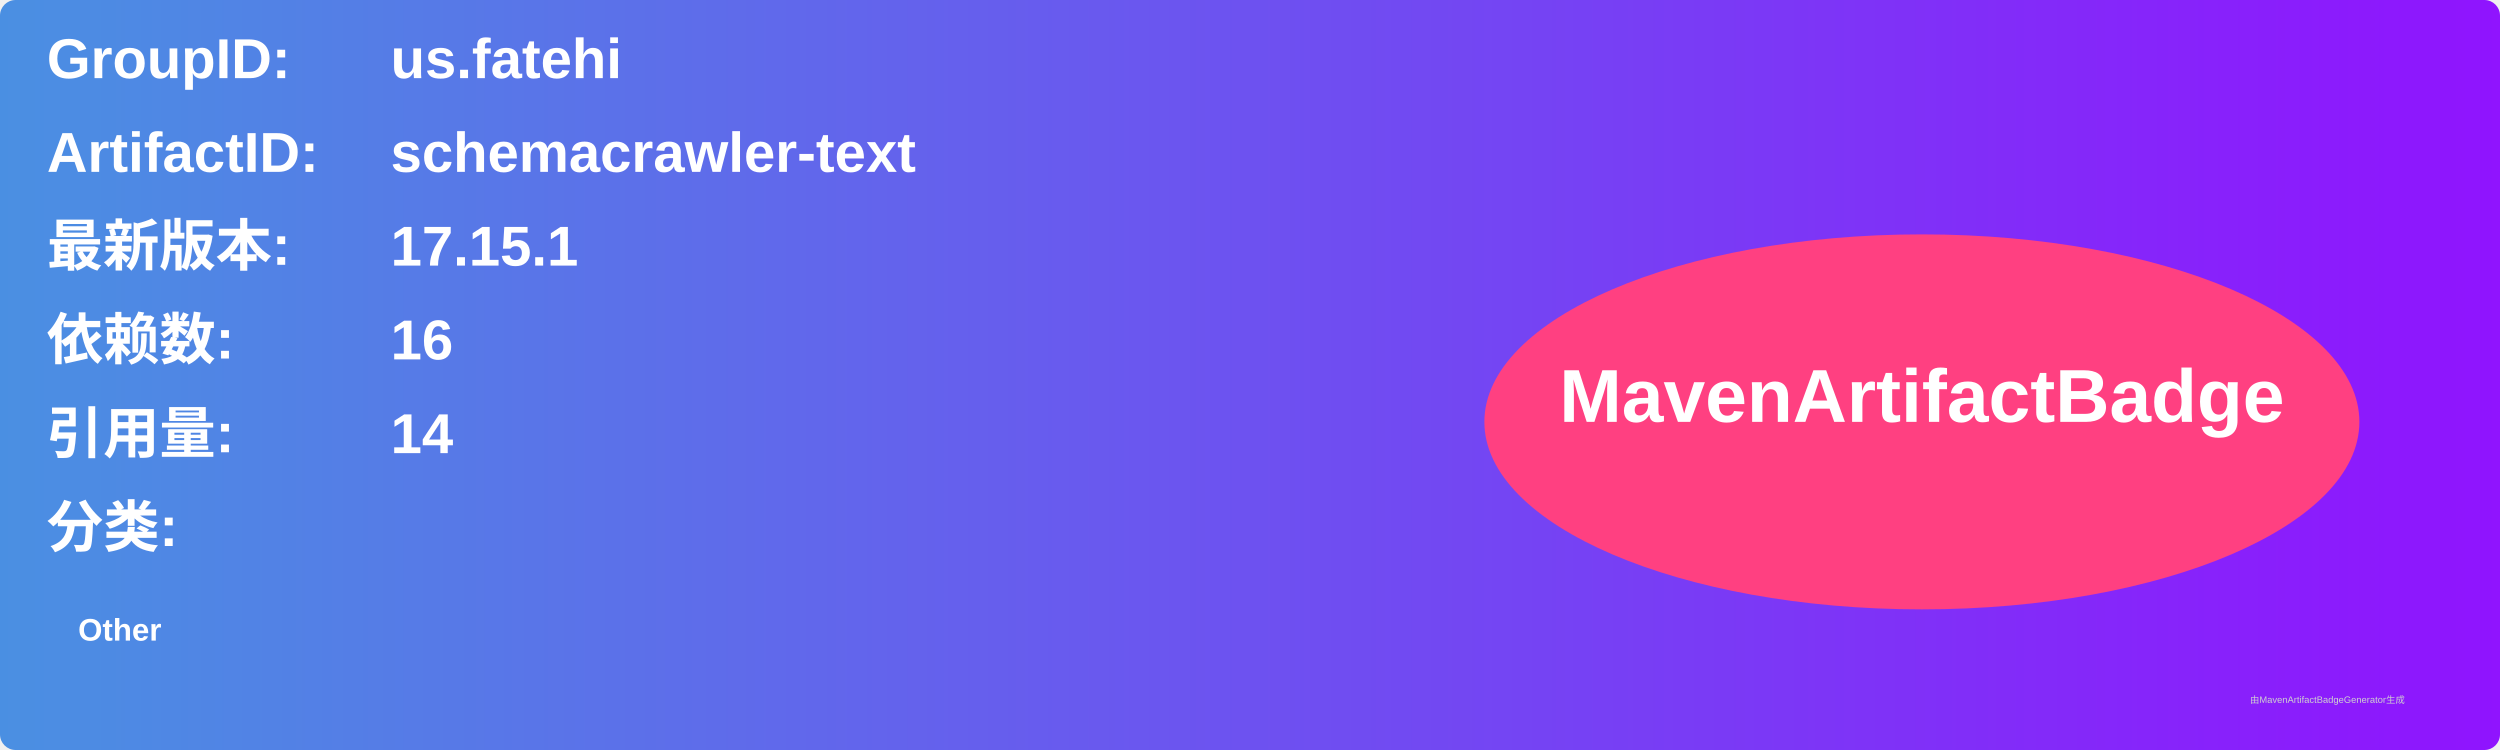
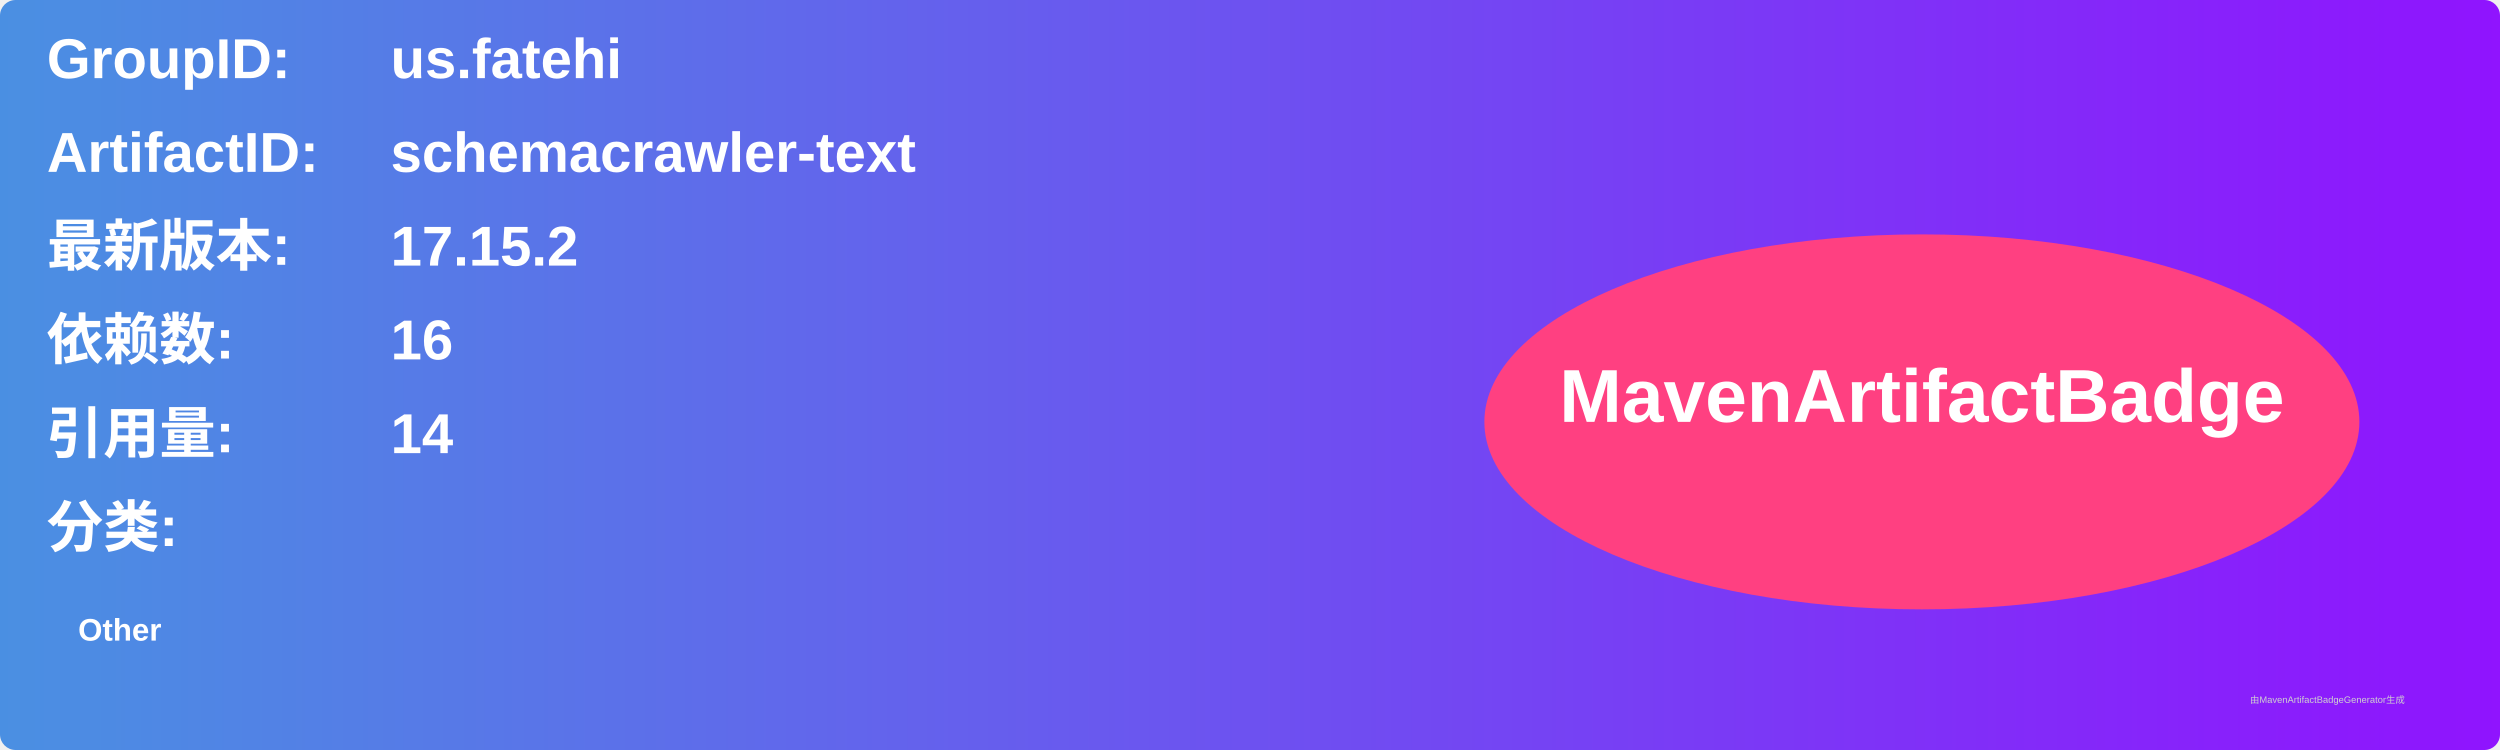
<svg xmlns="http://www.w3.org/2000/svg" width="800" height="240" viewBox="0 0 800 240">
  <linearGradient id="grad" x1="0%" y1="0%" x2="100%" y2="0%">
    <stop offset="0%" stop-color="#4a90e2" />
    <stop offset="100%" stop-color="#9013fe" />
  </linearGradient>
  <rect width="100%" height="100%" rx="5" ry="5" fill="url(#grad)" />
  <g transform="translate(15, 15)">
    <text x="0" y="10" font-family="Arial" font-size="18" fill="white" font-weight="bold" width="260">GroupID:</text>
    <text x="110" y="10" font-family="Arial" font-size="18" fill="white" font-weight="bold" width="460">us.fatehi</text>
    <text x="0" y="40" font-family="Arial" font-size="18" fill="white" font-weight="bold" width="260">ArtifactID:</text>
    <text x="110" y="40" font-family="Arial" font-size="18" fill="white" font-weight="bold" width="460">schemacrawler-text</text>
    <text x="0" y="70" font-family="Arial" font-size="18" fill="white" font-weight="bold">最新版本:</text>
    <text x="110" y="70" font-family="Arial" font-size="18" fill="white" font-weight="bold">
-       <tspan font-weight="bold">17.15.1</tspan>
+       <tspan font-weight="bold">17.15.2</tspan>
    </text>
    <text x="0" y="100" font-family="Arial" font-size="18" fill="white" font-weight="bold">依赖数: </text>
    <text x="110" y="100" font-family="Arial" font-size="18" fill="white">
      <tspan font-weight="bold">16</tspan>
    </text>
    <text x="0" y="130" font-family="Arial" font-size="18" fill="white" font-weight="bold">引用量: </text>
    <text x="110" y="130" font-family="Arial" font-size="18" fill="white">
      <tspan font-weight="bold">14</tspan>
    </text>
    <text x="0" y="160" font-family="Arial" font-size="18" fill="white" font-weight="bold">分类:</text>
    <text x="10" y="190" font-family="Arial" font-size="10" fill="white">
      <tspan font-weight="bold">Other</tspan>
    </text>
    <ellipse cx="600" cy="120" rx="140" ry="60" fill="#ff4081" />
    <text x="600" y="120" text-anchor="middle" font-family="Arial" font-size="24" fill="white" font-weight="bold">MavenArtifactBadge</text>
  </g>
  <text x="720" y="225" font-family="Arial" font-size="3" fill="#d0d0d0">由MavenArtifactBadgeGenerator生成</text>
</svg>
